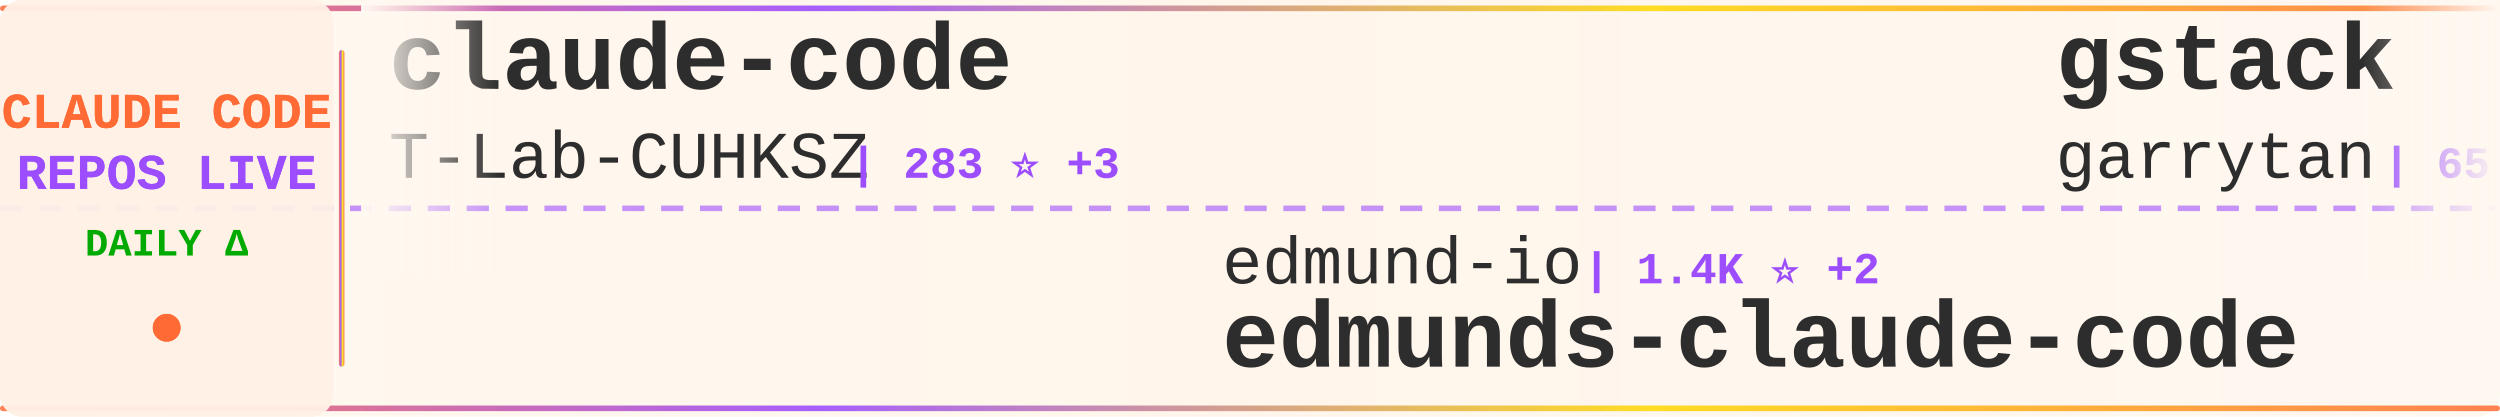
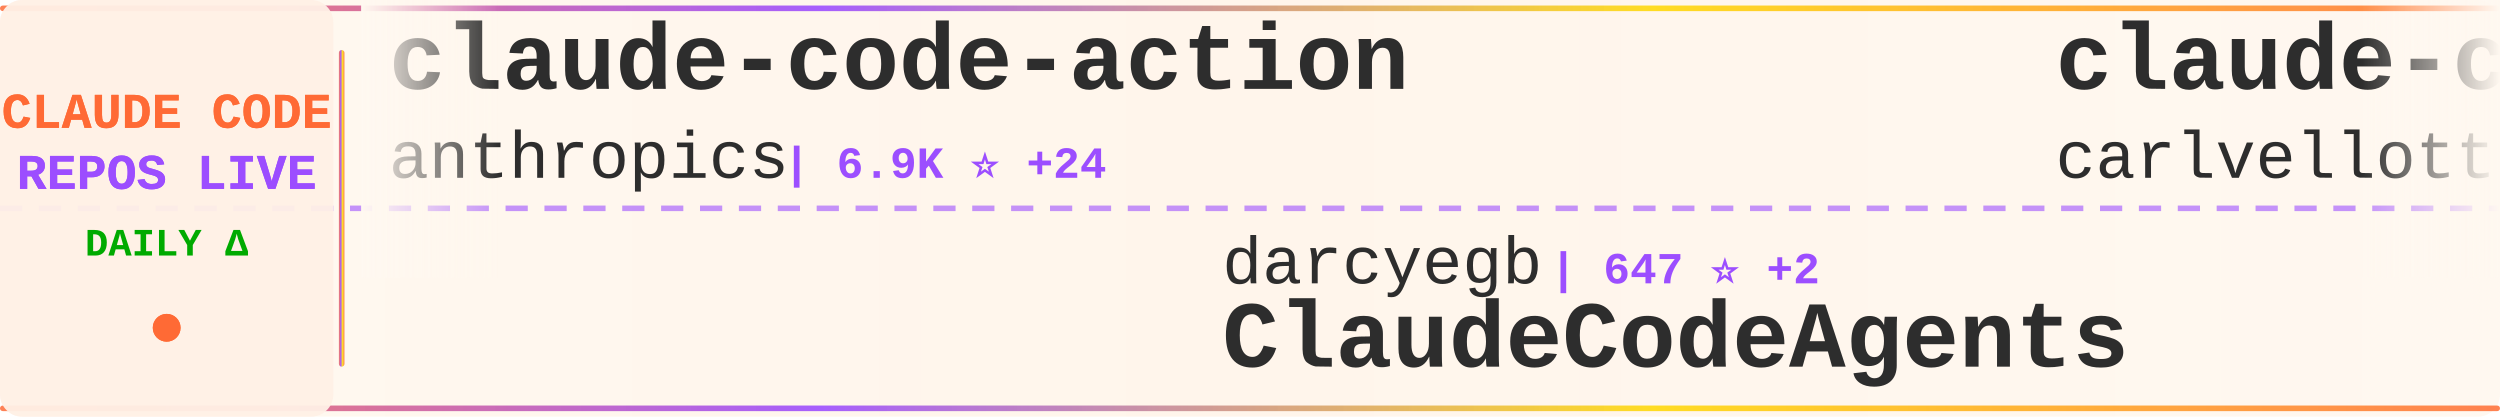
<svg xmlns="http://www.w3.org/2000/svg" width="900" height="150">
  <defs>
    <linearGradient id="tickerBg" x1="0%" y1="0%" x2="100%" y2="0%">
      <stop offset="0%" style="stop-color:#fff8f0;stop-opacity:0.98" />
      <stop offset="50%" style="stop-color:#fff5eb;stop-opacity:1" />
      <stop offset="100%" style="stop-color:#fff8f0;stop-opacity:0.98" />
    </linearGradient>
    <linearGradient id="borderGrad" x1="0%" y1="0%" x2="100%" y2="0%">
      <stop offset="0%" style="stop-color:#FF6B35;stop-opacity:0.85">
        <animate attributeName="stop-opacity" values="0.85;1;0.85" dur="2s" repeatCount="indefinite" />
      </stop>
      <stop offset="33%" style="stop-color:#9C4EFF;stop-opacity:0.9">
        <animate attributeName="stop-opacity" values="0.9;1;0.9" dur="2.2s" repeatCount="indefinite" />
      </stop>
      <stop offset="66%" style="stop-color:#FFD700;stop-opacity:0.85">
        <animate attributeName="stop-opacity" values="0.85;1;0.85" dur="1.8s" repeatCount="indefinite" />
      </stop>
      <stop offset="100%" style="stop-color:#FF6B35;stop-opacity:0.85">
        <animate attributeName="stop-opacity" values="0.85;1;0.85" dur="2s" repeatCount="indefinite" />
      </stop>
    </linearGradient>
    <filter id="textGlow">
      <feGaussianBlur stdDeviation="0.15" result="coloredBlur" />
      <feMerge>
        <feMergeNode in="coloredBlur" />
        <feMergeNode in="SourceGraphic" />
      </feMerge>
    </filter>
    <filter id="metricGlow">
      <feGaussianBlur stdDeviation="0.2" result="coloredBlur" />
      <feMerge>
        <feMergeNode in="coloredBlur" />
        <feMergeNode in="SourceGraphic" />
      </feMerge>
    </filter>
    <linearGradient id="leftFade" x1="0%" y1="0%" x2="100%" y2="0%">
      <stop offset="0%" style="stop-color:#fff8f0;stop-opacity:1" />
      <stop offset="100%" style="stop-color:#fff8f0;stop-opacity:0" />
    </linearGradient>
    <linearGradient id="rightFade" x1="0%" y1="0%" x2="100%" y2="0%">
      <stop offset="0%" style="stop-color:#fff8f0;stop-opacity:0" />
      <stop offset="100%" style="stop-color:#fff8f0;stop-opacity:1" />
    </linearGradient>
  </defs>
  <rect width="900" height="150" fill="url(#tickerBg)" rx="8" />
  <rect x="0" y="2" width="900" height="2" fill="url(#borderGrad)" rx="1" />
  <rect x="0" y="146" width="900" height="2" fill="url(#borderGrad)" rx="1" />
  <line x1="0" y1="75" x2="900" y2="75" stroke="#9C4EFF" stroke-width="2" stroke-dasharray="8 6" opacity="0.6" />
  <rect x="0" y="0" width="120" height="150" fill="#fff0e6" opacity="0.95" rx="8" />
  <text x="60" y="46" font-family="'Courier New', monospace" font-size="18" font-weight="bold" fill="#FF6B35" text-anchor="middle" filter="url(#textGlow)">
    CLAUDE CODE
  </text>
  <text x="60" y="68" font-family="'Courier New', monospace" font-size="18" font-weight="bold" fill="#9C4EFF" text-anchor="middle" filter="url(#textGlow)">
    REPOS LIVE
  </text>
  <text x="60" y="92" font-family="'Courier New', monospace" font-size="14" font-weight="bold" fill="#00aa00" text-anchor="middle">
    DAILY Δ
  </text>
  <circle cx="60" cy="118" r="5" fill="#FF6B35" filter="url(#metricGlow)">
    <animate attributeName="r" values="4;6;4" dur="1.5s" repeatCount="indefinite" />
    <animate attributeName="opacity" values="0.6;1;0.6" dur="1.5s" repeatCount="indefinite" />
  </circle>
  <rect x="122" y="18" width="2" height="114" fill="url(#borderGrad)" rx="1" />
  <clipPath id="tickerClip">
    <rect x="130" y="0" width="770" height="150" />
  </clipPath>
  <g clip-path="url(#tickerClip)">
    <g id="tickerItems">
      <animateTransform attributeName="transform" attributeType="XML" type="translate" from="0 0" to="-3000 0" dur="54s" repeatCount="indefinite" />
      <g transform="translate(0, 0)">
-         <text x="140" y="32" font-family="'Courier New', monospace" font-size="34" font-weight="bold" fill="#2d2d2d">claude-code</text>
-         <text x="140" y="64" font-family="'Courier New', monospace" font-size="24" font-weight="normal" fill="#2d2d2d" opacity="1.0">T-Lab-CUHKSZ</text>
-         <text x="306" y="64" font-family="'Courier New', monospace" font-size="16" font-weight="bold" fill="#9C4EFF"> | 283 ⭐ +3</text>
+         <text x="140" y="32" font-family="'Courier New', monospace" font-size="34" font-weight="bold" fill="#2d2d2d">claude-code-action</text>
+         <text x="140" y="64" font-family="'Courier New', monospace" font-size="24" font-weight="normal" fill="#2d2d2d" opacity="1.0">anthropics</text>
+         <text x="282" y="64" font-family="'Courier New', monospace" font-size="16" font-weight="bold" fill="#9C4EFF"> | 6.9K ⭐ +24</text>
      </g>
      <g transform="translate(300, 0)">
-         <text x="140" y="102" font-family="'Courier New', monospace" font-size="24" font-weight="normal" fill="#2d2d2d" opacity="1.0">edmund-io</text>
-         <text x="270" y="102" font-family="'Courier New', monospace" font-size="16" font-weight="bold" fill="#9C4EFF"> | 1.4K ⭐ +2</text>
-         <text x="140" y="132" font-family="'Courier New', monospace" font-size="34" font-weight="bold" fill="#2d2d2d">edmunds-claude-code</text>
+         <text x="140" y="102" font-family="'Courier New', monospace" font-size="24" font-weight="normal" fill="#2d2d2d" opacity="1.0">darcyegb</text>
+         <text x="258" y="102" font-family="'Courier New', monospace" font-size="16" font-weight="bold" fill="#9C4EFF"> | 647 ⭐ +2</text>
+         <text x="140" y="132" font-family="'Courier New', monospace" font-size="34" font-weight="bold" fill="#2d2d2d">ClaudeCodeAgents</text>
      </g>
      <g transform="translate(600, 0)">
-         <text x="140" y="32" font-family="'Courier New', monospace" font-size="34" font-weight="bold" fill="#2d2d2d">gstack</text>
-         <text x="140" y="64" font-family="'Courier New', monospace" font-size="24" font-weight="normal" fill="#2d2d2d" opacity="1.0">garrytan</text>
-         <text x="258" y="64" font-family="'Courier New', monospace" font-size="16" font-weight="bold" fill="#9C4EFF"> | 65.3K ⭐ +863</text>
+         <text x="140" y="32" font-family="'Courier New', monospace" font-size="34" font-weight="bold" fill="#2d2d2d">claude-code-pm-course</text>
+         <text x="140" y="64" font-family="'Courier New', monospace" font-size="24" font-weight="normal" fill="#2d2d2d" opacity="1.0">carlvellotti</text>
+         <text x="306" y="64" font-family="'Courier New', monospace" font-size="16" font-weight="bold" fill="#9C4EFF"> | 1.8K ⭐ +9</text>
      </g>
      <g transform="translate(900, 0)">
-         <text x="140" y="102" font-family="'Courier New', monospace" font-size="24" font-weight="normal" fill="#2d2d2d" opacity="1.0">disler</text>
-         <text x="234" y="102" font-family="'Courier New', monospace" font-size="16" font-weight="bold" fill="#9C4EFF"> | 3.5K ⭐ +4</text>
-         <text x="140" y="132" font-family="'Courier New', monospace" font-size="34" font-weight="bold" fill="#2d2d2d">claude-code-hooks-master...</text>
+         <text x="140" y="102" font-family="'Courier New', monospace" font-size="24" font-weight="normal" fill="#2d2d2d" opacity="1.0">kodu-ai</text>
+         <text x="246" y="102" font-family="'Courier New', monospace" font-size="16" font-weight="bold" fill="#9C4EFF"> | 5.3K ⭐</text>
+         <text x="140" y="132" font-family="'Courier New', monospace" font-size="34" font-weight="bold" fill="#2d2d2d">claude-coder</text>
      </g>
      <g transform="translate(1200, 0)">
-         <text x="140" y="32" font-family="'Courier New', monospace" font-size="34" font-weight="bold" fill="#2d2d2d">claude-code</text>
-         <text x="140" y="64" font-family="'Courier New', monospace" font-size="24" font-weight="normal" fill="#2d2d2d" opacity="1.0">VineeTagarwaL-code</text>
-         <text x="378" y="64" font-family="'Courier New', monospace" font-size="16" font-weight="bold" fill="#9C4EFF"> | 258 ⭐</text>
+         <text x="140" y="32" font-family="'Courier New', monospace" font-size="34" font-weight="bold" fill="#2d2d2d">claude-code-book</text>
+         <text x="140" y="64" font-family="'Courier New', monospace" font-size="24" font-weight="normal" fill="#2d2d2d" opacity="1.0">lintsinghua</text>
+         <text x="294" y="64" font-family="'Courier New', monospace" font-size="16" font-weight="bold" fill="#9C4EFF"> | 2.2K ⭐ +94</text>
      </g>
      <g transform="translate(1500, 0)">
-         <text x="140" y="102" font-family="'Courier New', monospace" font-size="24" font-weight="normal" fill="#2d2d2d" opacity="1.0">liuup</text>
-         <text x="222" y="102" font-family="'Courier New', monospace" font-size="16" font-weight="bold" fill="#9C4EFF"> | 1.0K ⭐ +63</text>
-         <text x="140" y="132" font-family="'Courier New', monospace" font-size="34" font-weight="bold" fill="#2d2d2d">claude-code-analysis</text>
+         <text x="140" y="102" font-family="'Courier New', monospace" font-size="24" font-weight="normal" fill="#2d2d2d" opacity="1.0">anthropics</text>
+         <text x="282" y="102" font-family="'Courier New', monospace" font-size="16" font-weight="bold" fill="#9C4EFF"> | 785 ⭐ +2</text>
+         <text x="140" y="132" font-family="'Courier New', monospace" font-size="34" font-weight="bold" fill="#2d2d2d">claude-code-base-action</text>
      </g>
      <g transform="translate(1800, 0)">
-         <text x="140" y="32" font-family="'Courier New', monospace" font-size="34" font-weight="bold" fill="#2d2d2d">claude_code_bridge</text>
-         <text x="140" y="64" font-family="'Courier New', monospace" font-size="24" font-weight="normal" fill="#2d2d2d" opacity="1.0">bfly123</text>
-         <text x="246" y="64" font-family="'Courier New', monospace" font-size="16" font-weight="bold" fill="#9C4EFF"> | 2.1K ⭐ +16</text>
+         <text x="140" y="32" font-family="'Courier New', monospace" font-size="34" font-weight="bold" fill="#2d2d2d">claude-code-ultimate-gui...</text>
+         <text x="140" y="64" font-family="'Courier New', monospace" font-size="24" font-weight="normal" fill="#2d2d2d" opacity="1.0">FlorianBruniaux</text>
+         <text x="342" y="64" font-family="'Courier New', monospace" font-size="16" font-weight="bold" fill="#9C4EFF"> | 3.0K ⭐ +44</text>
      </g>
      <g transform="translate(2100, 0)">
-         <text x="140" y="102" font-family="'Courier New', monospace" font-size="24" font-weight="normal" fill="#2d2d2d" opacity="1.0">lst97</text>
-         <text x="222" y="102" font-family="'Courier New', monospace" font-size="16" font-weight="bold" fill="#9C4EFF"> | 1.5K ⭐ +3</text>
-         <text x="140" y="132" font-family="'Courier New', monospace" font-size="34" font-weight="bold" fill="#2d2d2d">claude-code-sub-agents</text>
+         <text x="140" y="102" font-family="'Courier New', monospace" font-size="24" font-weight="normal" fill="#2d2d2d" opacity="1.0">JrCx7scC</text>
+         <text x="258" y="102" font-family="'Courier New', monospace" font-size="16" font-weight="bold" fill="#9C4EFF"> | 278 ⭐ +32</text>
+         <text x="140" y="132" font-family="'Courier New', monospace" font-size="34" font-weight="bold" fill="#2d2d2d">claude-code-source</text>
      </g>
      <g transform="translate(2400, 0)">
-         <text x="140" y="32" font-family="'Courier New', monospace" font-size="34" font-weight="bold" fill="#2d2d2d">claude-code-security-rev...</text>
-         <text x="140" y="64" font-family="'Courier New', monospace" font-size="24" font-weight="normal" fill="#2d2d2d" opacity="1.0">anthropics</text>
-         <text x="282" y="64" font-family="'Courier New', monospace" font-size="16" font-weight="bold" fill="#9C4EFF"> | 4.1K ⭐ +11</text>
+         <text x="140" y="32" font-family="'Courier New', monospace" font-size="34" font-weight="bold" fill="#2d2d2d">claude-code</text>
+         <text x="140" y="64" font-family="'Courier New', monospace" font-size="24" font-weight="normal" fill="#2d2d2d" opacity="1.0">RishabhK103</text>
+         <text x="294" y="64" font-family="'Courier New', monospace" font-size="16" font-weight="bold" fill="#9C4EFF"> | 49 ⭐ +1</text>
      </g>
      <g transform="translate(2700, 0)">
-         <text x="140" y="102" font-family="'Courier New', monospace" font-size="24" font-weight="normal" fill="#2d2d2d" opacity="1.0">Piebald-AI</text>
-         <text x="282" y="102" font-family="'Courier New', monospace" font-size="16" font-weight="bold" fill="#9C4EFF"> | 8.3K ⭐ +69</text>
-         <text x="140" y="132" font-family="'Courier New', monospace" font-size="34" font-weight="bold" fill="#2d2d2d">claude-code-system-promp...</text>
+         <text x="140" y="102" font-family="'Courier New', monospace" font-size="24" font-weight="normal" fill="#2d2d2d" opacity="1.0">KimYx0207</text>
+         <text x="270" y="102" font-family="'Courier New', monospace" font-size="16" font-weight="bold" fill="#9C4EFF"> | 3.0K ⭐ +40</text>
+         <text x="140" y="132" font-family="'Courier New', monospace" font-size="34" font-weight="bold" fill="#2d2d2d">Claude-Code-x-OpenClaw-G...</text>
      </g>
      <g transform="translate(3000, 0)">
-         <text x="140" y="32" font-family="'Courier New', monospace" font-size="34" font-weight="bold" fill="#2d2d2d">claude-code</text>
-         <text x="140" y="64" font-family="'Courier New', monospace" font-size="24" font-weight="normal" fill="#2d2d2d" opacity="1.0">T-Lab-CUHKSZ</text>
-         <text x="306" y="64" font-family="'Courier New', monospace" font-size="16" font-weight="bold" fill="#9C4EFF"> | 283 ⭐ +3</text>
+         <text x="140" y="32" font-family="'Courier New', monospace" font-size="34" font-weight="bold" fill="#2d2d2d">claude-code-action</text>
+         <text x="140" y="64" font-family="'Courier New', monospace" font-size="24" font-weight="normal" fill="#2d2d2d" opacity="1.0">anthropics</text>
+         <text x="282" y="64" font-family="'Courier New', monospace" font-size="16" font-weight="bold" fill="#9C4EFF"> | 6.9K ⭐ +24</text>
      </g>
      <g transform="translate(3300, 0)">
-         <text x="140" y="102" font-family="'Courier New', monospace" font-size="24" font-weight="normal" fill="#2d2d2d" opacity="1.0">edmund-io</text>
-         <text x="270" y="102" font-family="'Courier New', monospace" font-size="16" font-weight="bold" fill="#9C4EFF"> | 1.4K ⭐ +2</text>
-         <text x="140" y="132" font-family="'Courier New', monospace" font-size="34" font-weight="bold" fill="#2d2d2d">edmunds-claude-code</text>
+         <text x="140" y="102" font-family="'Courier New', monospace" font-size="24" font-weight="normal" fill="#2d2d2d" opacity="1.0">darcyegb</text>
+         <text x="258" y="102" font-family="'Courier New', monospace" font-size="16" font-weight="bold" fill="#9C4EFF"> | 647 ⭐ +2</text>
+         <text x="140" y="132" font-family="'Courier New', monospace" font-size="34" font-weight="bold" fill="#2d2d2d">ClaudeCodeAgents</text>
      </g>
      <g transform="translate(3600, 0)">
-         <text x="140" y="32" font-family="'Courier New', monospace" font-size="34" font-weight="bold" fill="#2d2d2d">gstack</text>
-         <text x="140" y="64" font-family="'Courier New', monospace" font-size="24" font-weight="normal" fill="#2d2d2d" opacity="1.0">garrytan</text>
-         <text x="258" y="64" font-family="'Courier New', monospace" font-size="16" font-weight="bold" fill="#9C4EFF"> | 65.3K ⭐ +863</text>
+         <text x="140" y="32" font-family="'Courier New', monospace" font-size="34" font-weight="bold" fill="#2d2d2d">claude-code-pm-course</text>
+         <text x="140" y="64" font-family="'Courier New', monospace" font-size="24" font-weight="normal" fill="#2d2d2d" opacity="1.0">carlvellotti</text>
+         <text x="306" y="64" font-family="'Courier New', monospace" font-size="16" font-weight="bold" fill="#9C4EFF"> | 1.8K ⭐ +9</text>
      </g>
      <g transform="translate(3900, 0)">
-         <text x="140" y="102" font-family="'Courier New', monospace" font-size="24" font-weight="normal" fill="#2d2d2d" opacity="1.0">disler</text>
-         <text x="234" y="102" font-family="'Courier New', monospace" font-size="16" font-weight="bold" fill="#9C4EFF"> | 3.5K ⭐ +4</text>
-         <text x="140" y="132" font-family="'Courier New', monospace" font-size="34" font-weight="bold" fill="#2d2d2d">claude-code-hooks-master...</text>
+         <text x="140" y="102" font-family="'Courier New', monospace" font-size="24" font-weight="normal" fill="#2d2d2d" opacity="1.0">kodu-ai</text>
+         <text x="246" y="102" font-family="'Courier New', monospace" font-size="16" font-weight="bold" fill="#9C4EFF"> | 5.3K ⭐</text>
+         <text x="140" y="132" font-family="'Courier New', monospace" font-size="34" font-weight="bold" fill="#2d2d2d">claude-coder</text>
      </g>
    </g>
  </g>
  <rect x="130" y="0" width="50" height="100" fill="url(#leftFade)" />
  <rect x="850" y="0" width="50" height="100" fill="url(#rightFade)" />
</svg>
